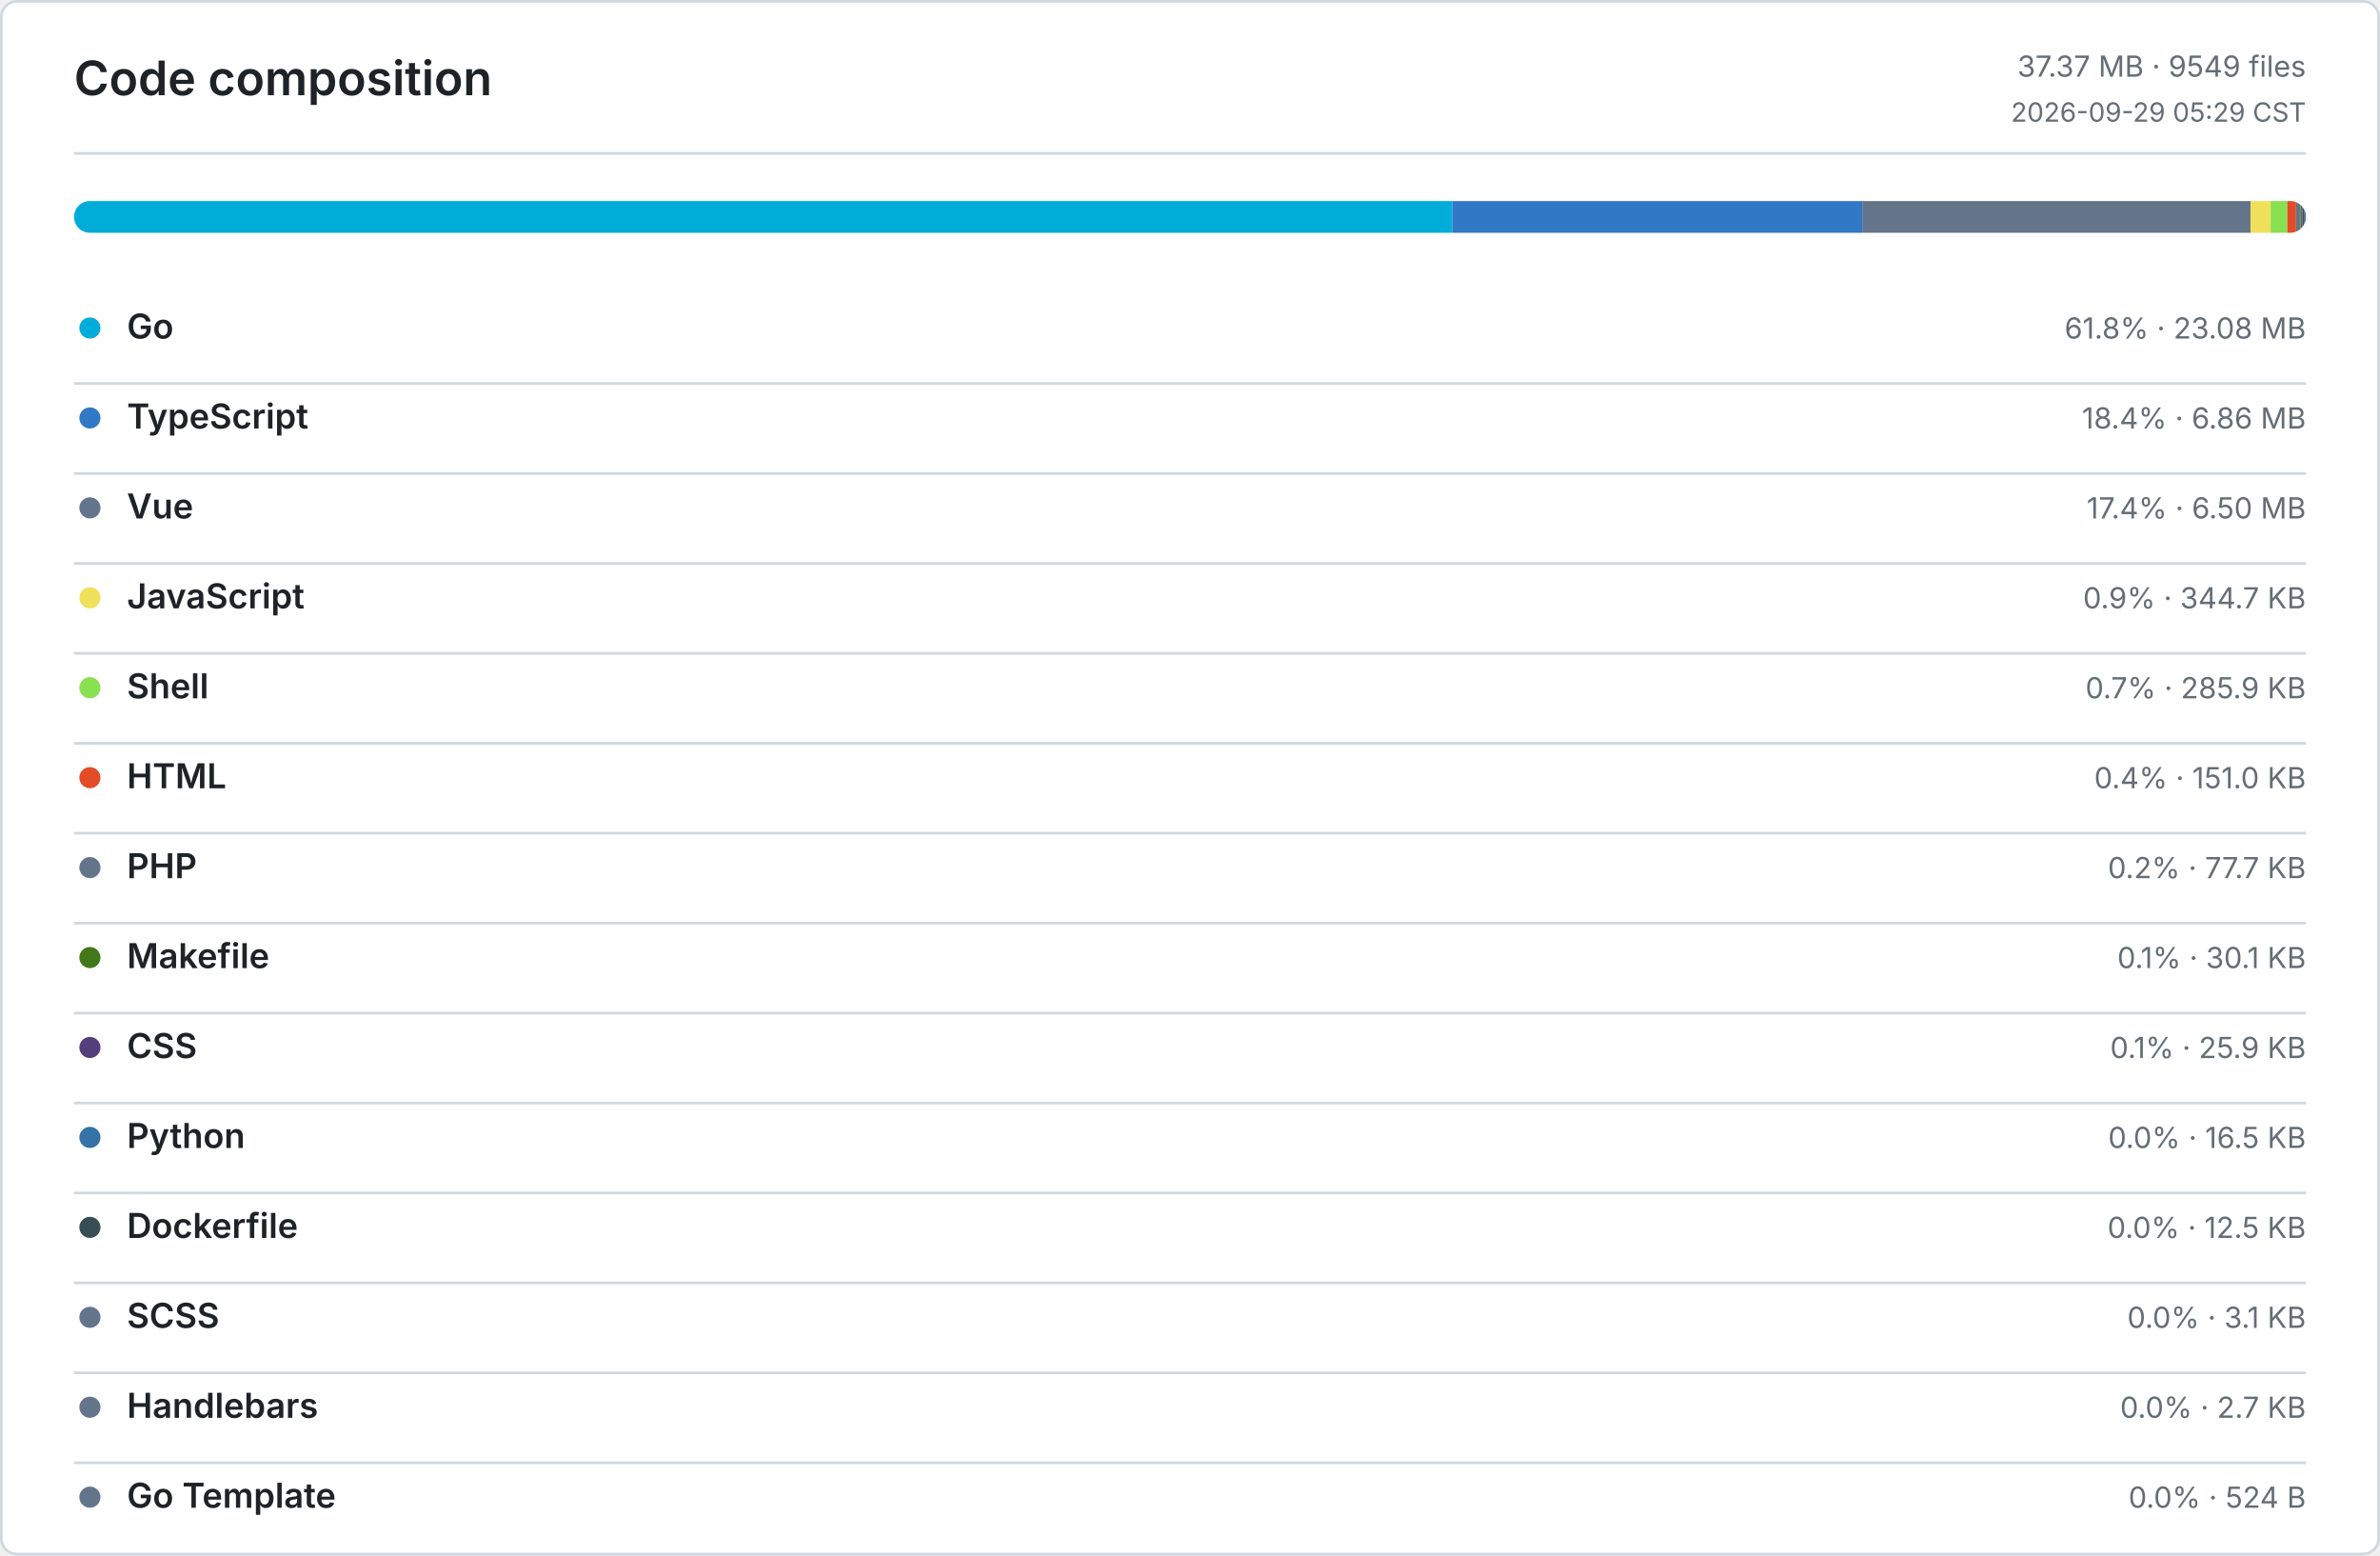
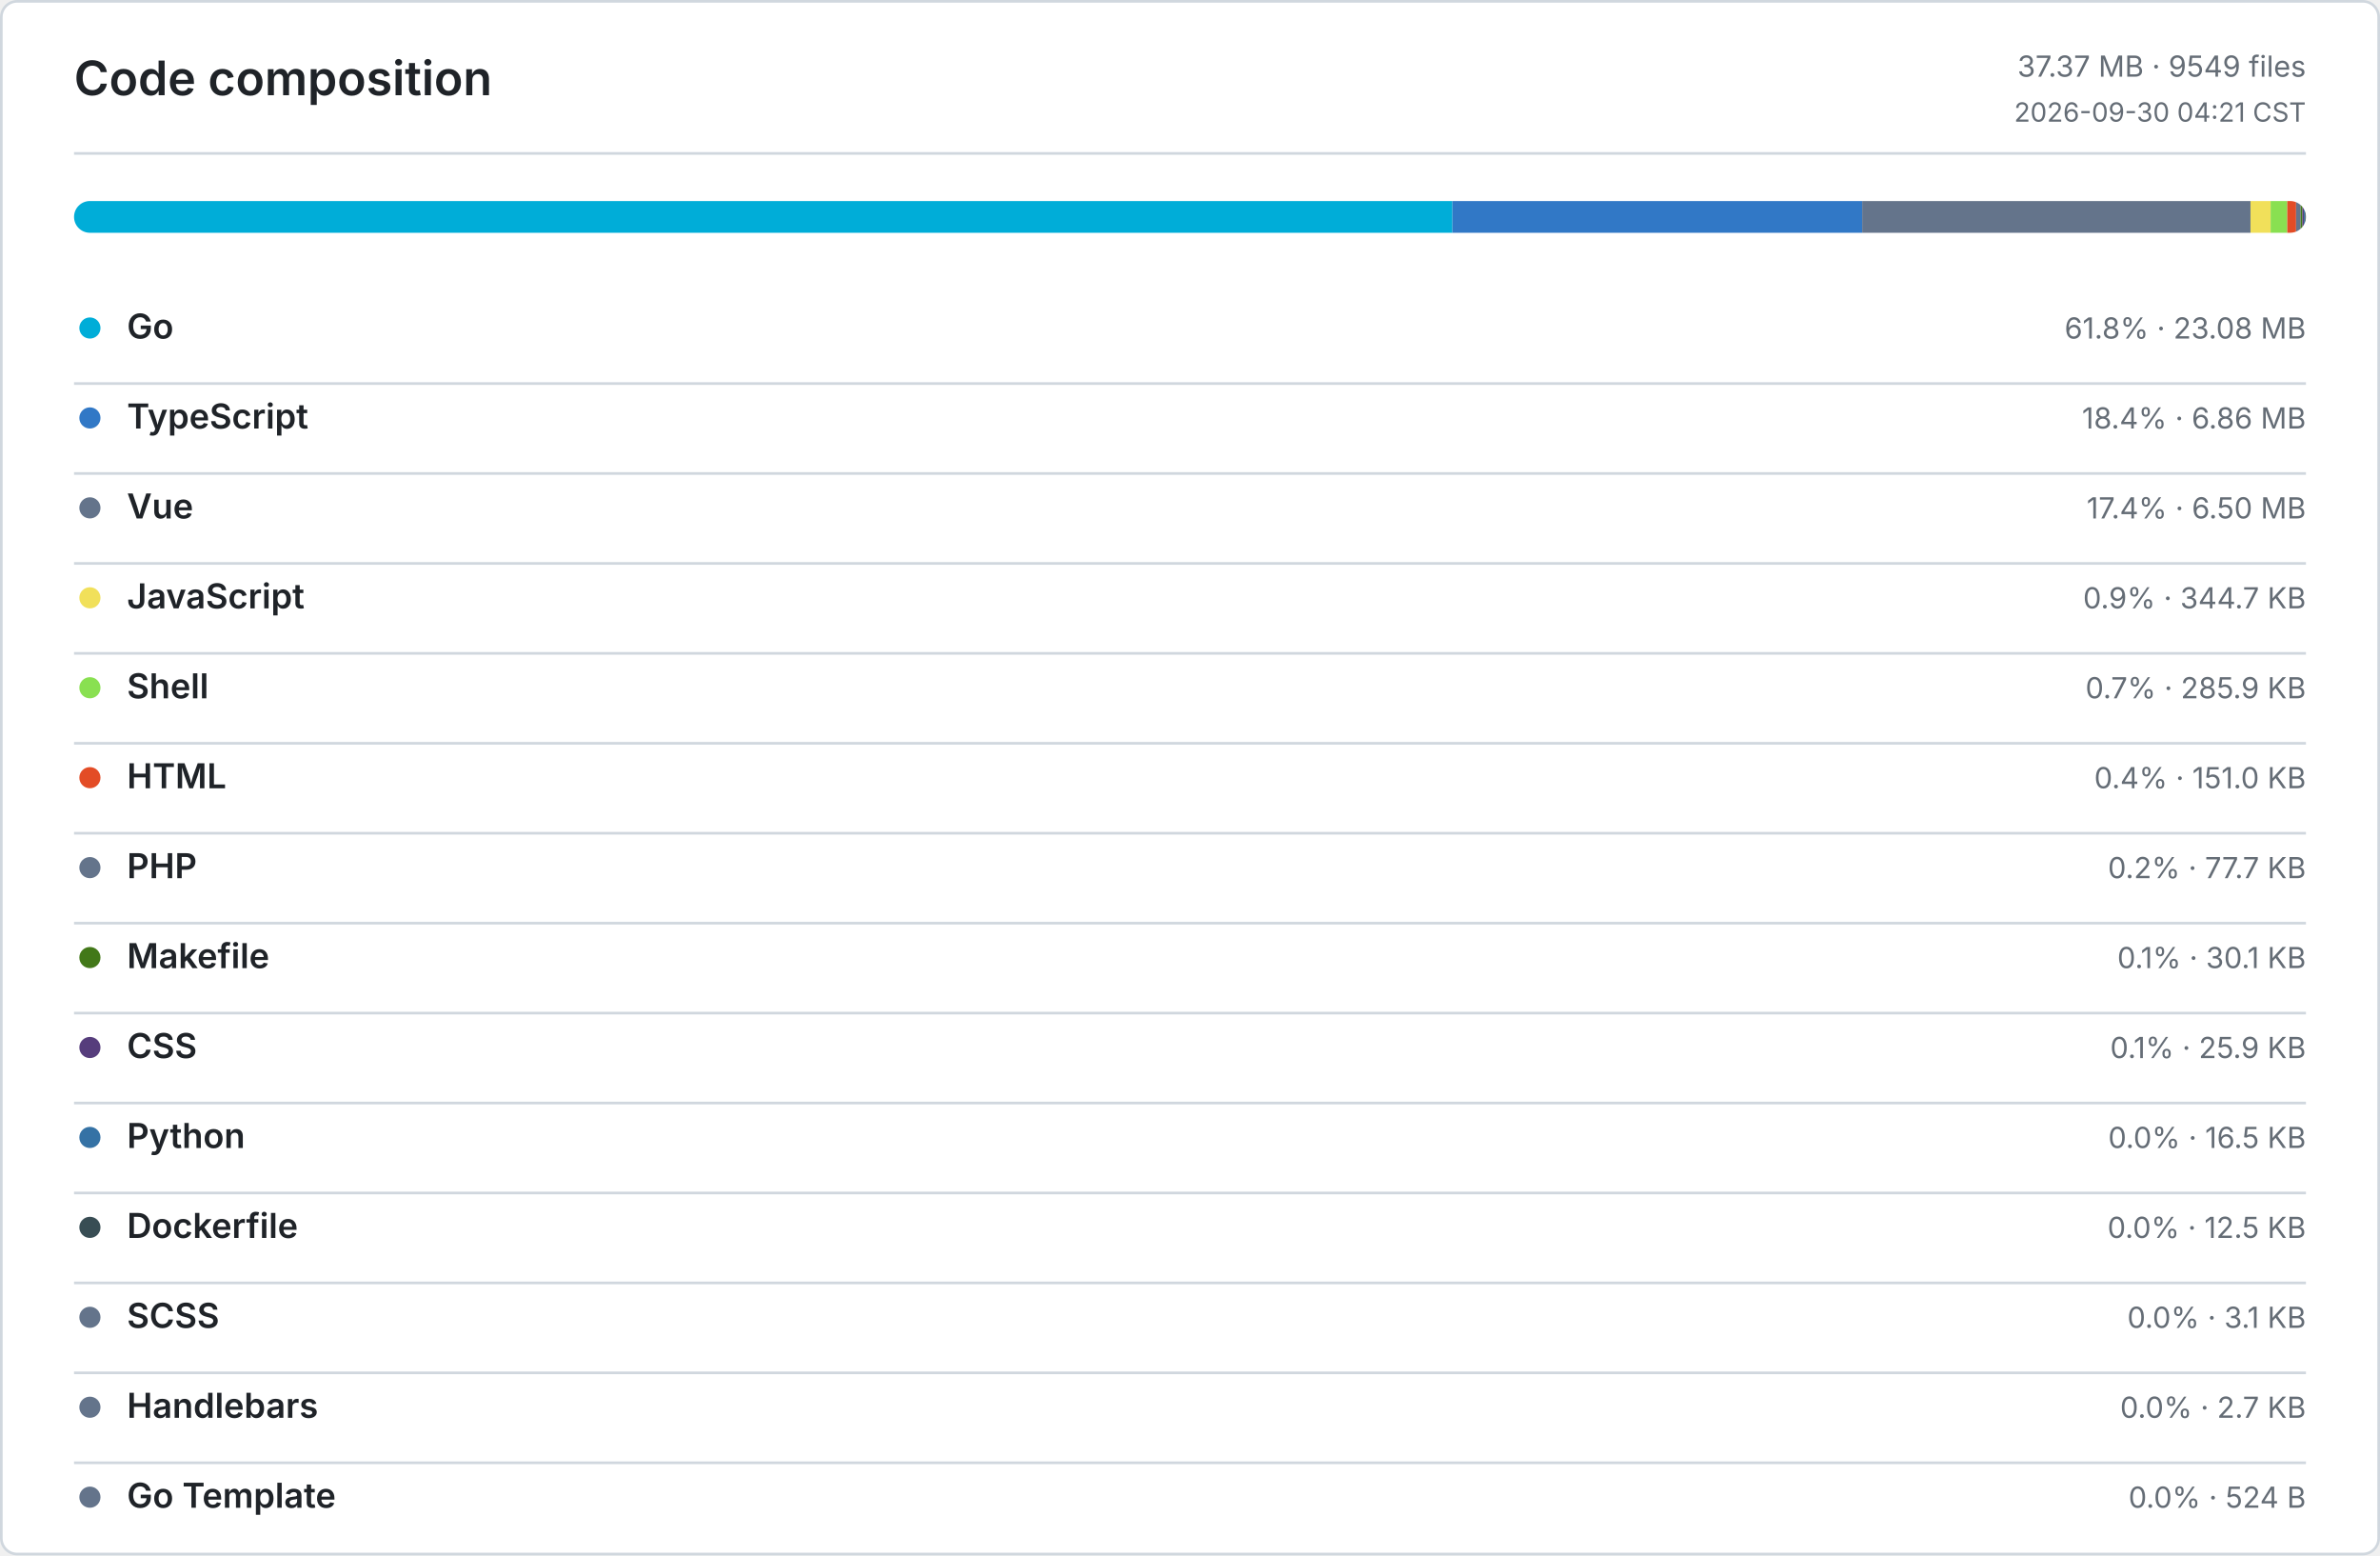
<svg xmlns="http://www.w3.org/2000/svg" width="900" height="588" viewBox="0 0 900 588" role="img" aria-label="Code composition">
  <defs>
    <style>
      .bg { fill: #ffffff; }
      .border, .rule { stroke: #d0d7de; }
      .title, .ink, .num { fill: #1f2328; }
      .muted, .tiny { fill: #656d76; }
      .title { font: 600 18px -apple-system, BlinkMacSystemFont, Segoe UI, sans-serif; }
      .ink { font: 600 13px -apple-system, BlinkMacSystemFont, Segoe UI, sans-serif; }
      .num { font: 600 13px ui-monospace, SFMono-Regular, Consolas, monospace; }
      .muted { font: 400 11px -apple-system, BlinkMacSystemFont, Segoe UI, sans-serif; }
      .tiny { font: 400 10px -apple-system, BlinkMacSystemFont, Segoe UI, sans-serif; }
      .level-0 { fill: #ebedf0; }
      .level-1 { fill: #9be9a8; }
      .level-2 { fill: #40c463; }
      .level-3 { fill: #30a14e; }
      .level-4 { fill: #216e39; }
      @media (prefers-color-scheme: dark) {
        .bg { fill: #0d1117; }
        .border, .rule { stroke: #30363d; }
        .title, .ink, .num { fill: #e6edf3; }
        .muted, .tiny { fill: #8b949e; }
        .level-0 { fill: #161b22; }
        .level-1 { fill: #0e4429; }
        .level-2 { fill: #006d32; }
        .level-3 { fill: #26a641; }
        .level-4 { fill: #39d353; }
      }
    </style>
  </defs>
  <rect class="bg border" x="0.5" y="0.5" width="899" height="587" rx="6" fill="none" />
  <text class="title" x="28" y="36">Code composition</text>
  <text class="muted" x="872" y="29" text-anchor="end">37.37 MB · 9549 files</text>
-   <text class="tiny" x="872" y="46" text-anchor="end">2026-09-29 05:29 CST</text>
+   <text class="tiny" x="872" y="46" text-anchor="end">2026-09-30 04:21 CST</text>
  <line class="rule" x1="28" y1="58" x2="872" y2="58" />
  <defs>
    <clipPath id="language-bar">
      <rect x="28" y="76" width="844" height="12" rx="6" />
    </clipPath>
  </defs>
  <g clip-path="url(#language-bar)">
    <rect x="28" y="76" width="521.23" height="12" fill="#00ADD8" />
    <rect x="549.23" y="76" width="154.97" height="12" fill="#3178C6" />
    <rect x="704.2" y="76" width="146.83" height="12" fill="#64748B" />
    <rect x="851.03" y="76" width="7.61" height="12" fill="#F1E05A" />
    <rect x="858.64" y="76" width="6.3" height="12" fill="#89E051" />
    <rect x="864.94" y="76" width="3.33" height="12" fill="#E34C26" />
    <rect x="868.27" y="76" width="1.72" height="12" fill="#64748B" />
    <rect x="869.99" y="76" width="0.66" height="12" fill="#427819" />
    <rect x="870.65" y="76" width="0.57" height="12" fill="#563D7C" />
    <rect x="871.22" y="76" width="0.36" height="12" fill="#3572A5" />
    <rect x="871.58" y="76" width="0.28" height="12" fill="#384D54" />
    <rect x="871.86" y="76" width="0.07" height="12" fill="#64748B" />
    <rect x="871.93" y="76" width="0.06" height="12" fill="#64748B" />
    <rect x="871.99" y="76" width="0.01" height="12" fill="#64748B" />
  </g>
  <circle cx="34" cy="124" r="4" fill="#00ADD8" />
  <text class="ink" x="48" y="128">Go</text>
  <text class="muted" x="872" y="128" text-anchor="end">61.8% · 23.08 MB</text>
  <line class="rule" x1="28" y1="145" x2="872" y2="145" />
  <circle cx="34" cy="158" r="4" fill="#3178C6" />
  <text class="ink" x="48" y="162">TypeScript</text>
  <text class="muted" x="872" y="162" text-anchor="end">18.4% · 6.86 MB</text>
  <line class="rule" x1="28" y1="179" x2="872" y2="179" />
  <circle cx="34" cy="192" r="4" fill="#64748B" />
  <text class="ink" x="48" y="196">Vue</text>
  <text class="muted" x="872" y="196" text-anchor="end">17.4% · 6.50 MB</text>
  <line class="rule" x1="28" y1="213" x2="872" y2="213" />
  <circle cx="34" cy="226" r="4" fill="#F1E05A" />
  <text class="ink" x="48" y="230">JavaScript</text>
  <text class="muted" x="872" y="230" text-anchor="end">0.9% · 344.7 KB</text>
  <line class="rule" x1="28" y1="247" x2="872" y2="247" />
  <circle cx="34" cy="260" r="4" fill="#89E051" />
  <text class="ink" x="48" y="264">Shell</text>
  <text class="muted" x="872" y="264" text-anchor="end">0.7% · 285.9 KB</text>
  <line class="rule" x1="28" y1="281" x2="872" y2="281" />
  <circle cx="34" cy="294" r="4" fill="#E34C26" />
  <text class="ink" x="48" y="298">HTML</text>
  <text class="muted" x="872" y="298" text-anchor="end">0.4% · 151.0 KB</text>
  <line class="rule" x1="28" y1="315" x2="872" y2="315" />
  <circle cx="34" cy="328" r="4" fill="#64748B" />
  <text class="ink" x="48" y="332">PHP</text>
  <text class="muted" x="872" y="332" text-anchor="end">0.2% · 77.7 KB</text>
  <line class="rule" x1="28" y1="349" x2="872" y2="349" />
  <circle cx="34" cy="362" r="4" fill="#427819" />
  <text class="ink" x="48" y="366">Makefile</text>
  <text class="muted" x="872" y="366" text-anchor="end">0.1% · 30.1 KB</text>
  <line class="rule" x1="28" y1="383" x2="872" y2="383" />
  <circle cx="34" cy="396" r="4" fill="#563D7C" />
  <text class="ink" x="48" y="400">CSS</text>
  <text class="muted" x="872" y="400" text-anchor="end">0.1% · 25.9 KB</text>
  <line class="rule" x1="28" y1="417" x2="872" y2="417" />
  <circle cx="34" cy="430" r="4" fill="#3572A5" />
  <text class="ink" x="48" y="434">Python</text>
  <text class="muted" x="872" y="434" text-anchor="end">0.0% · 16.5 KB</text>
  <line class="rule" x1="28" y1="451" x2="872" y2="451" />
  <circle cx="34" cy="464" r="4" fill="#384D54" />
  <text class="ink" x="48" y="468">Dockerfile</text>
  <text class="muted" x="872" y="468" text-anchor="end">0.0% · 12.5 KB</text>
  <line class="rule" x1="28" y1="485" x2="872" y2="485" />
  <circle cx="34" cy="498" r="4" fill="#64748B" />
  <text class="ink" x="48" y="502">SCSS</text>
  <text class="muted" x="872" y="502" text-anchor="end">0.0% · 3.1 KB</text>
  <line class="rule" x1="28" y1="519" x2="872" y2="519" />
  <circle cx="34" cy="532" r="4" fill="#64748B" />
  <text class="ink" x="48" y="536">Handlebars</text>
  <text class="muted" x="872" y="536" text-anchor="end">0.0% · 2.7 KB</text>
  <line class="rule" x1="28" y1="553" x2="872" y2="553" />
  <circle cx="34" cy="566" r="4" fill="#64748B" />
  <text class="ink" x="48" y="570">Go Template</text>
  <text class="muted" x="872" y="570" text-anchor="end">0.0% · 524 B</text>
</svg>
